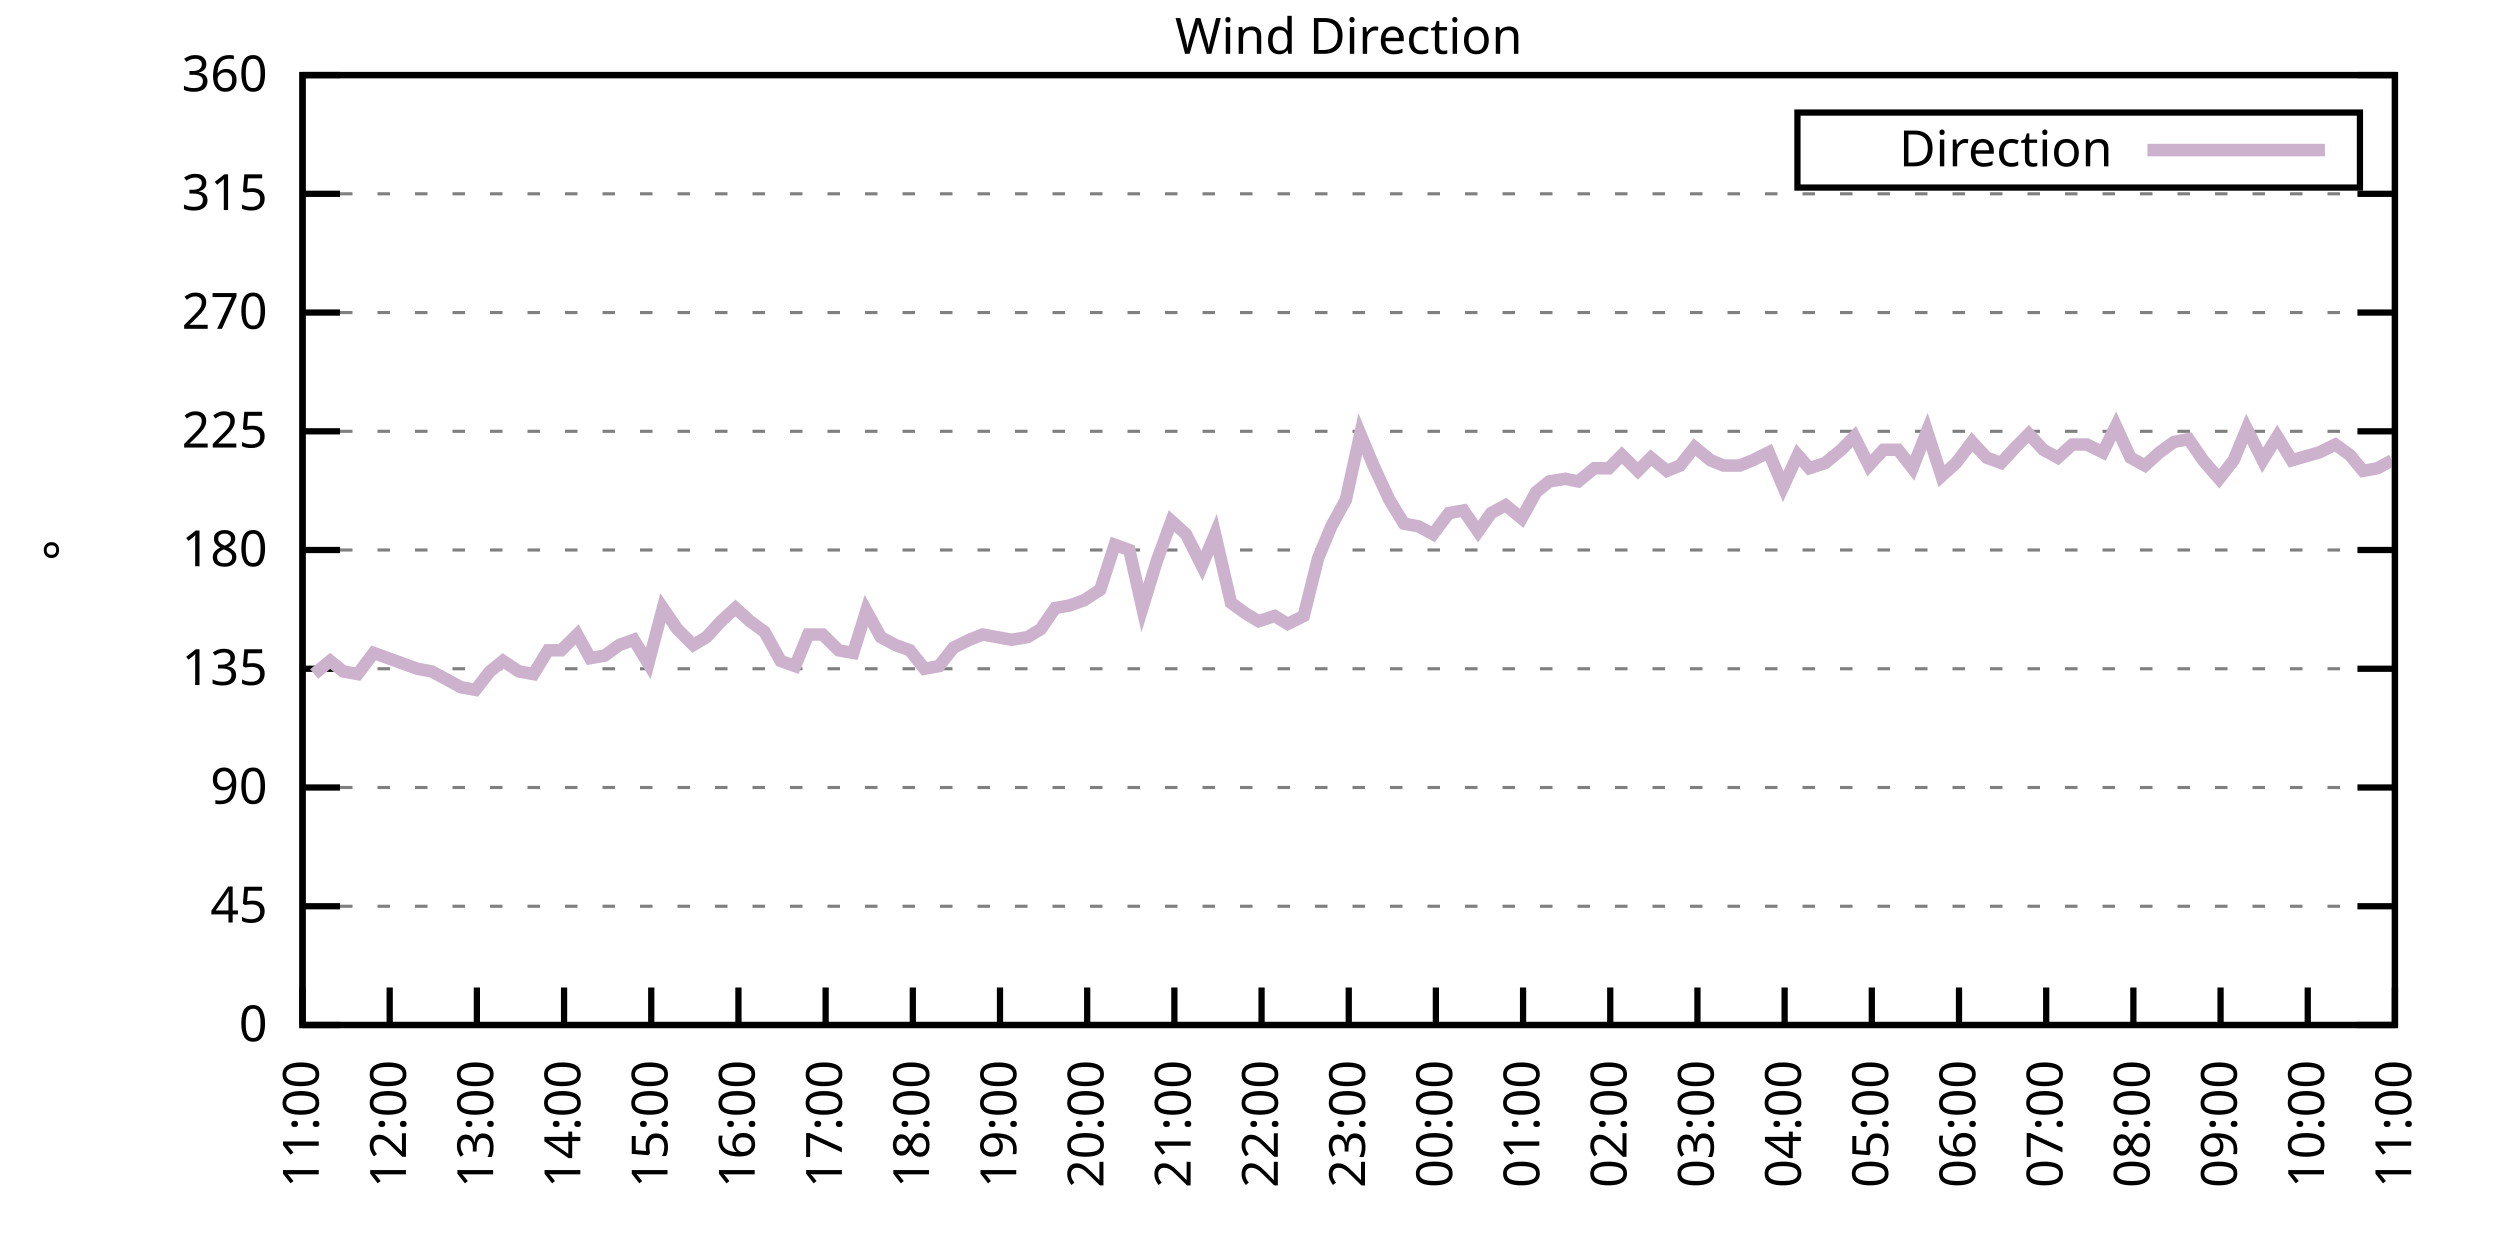
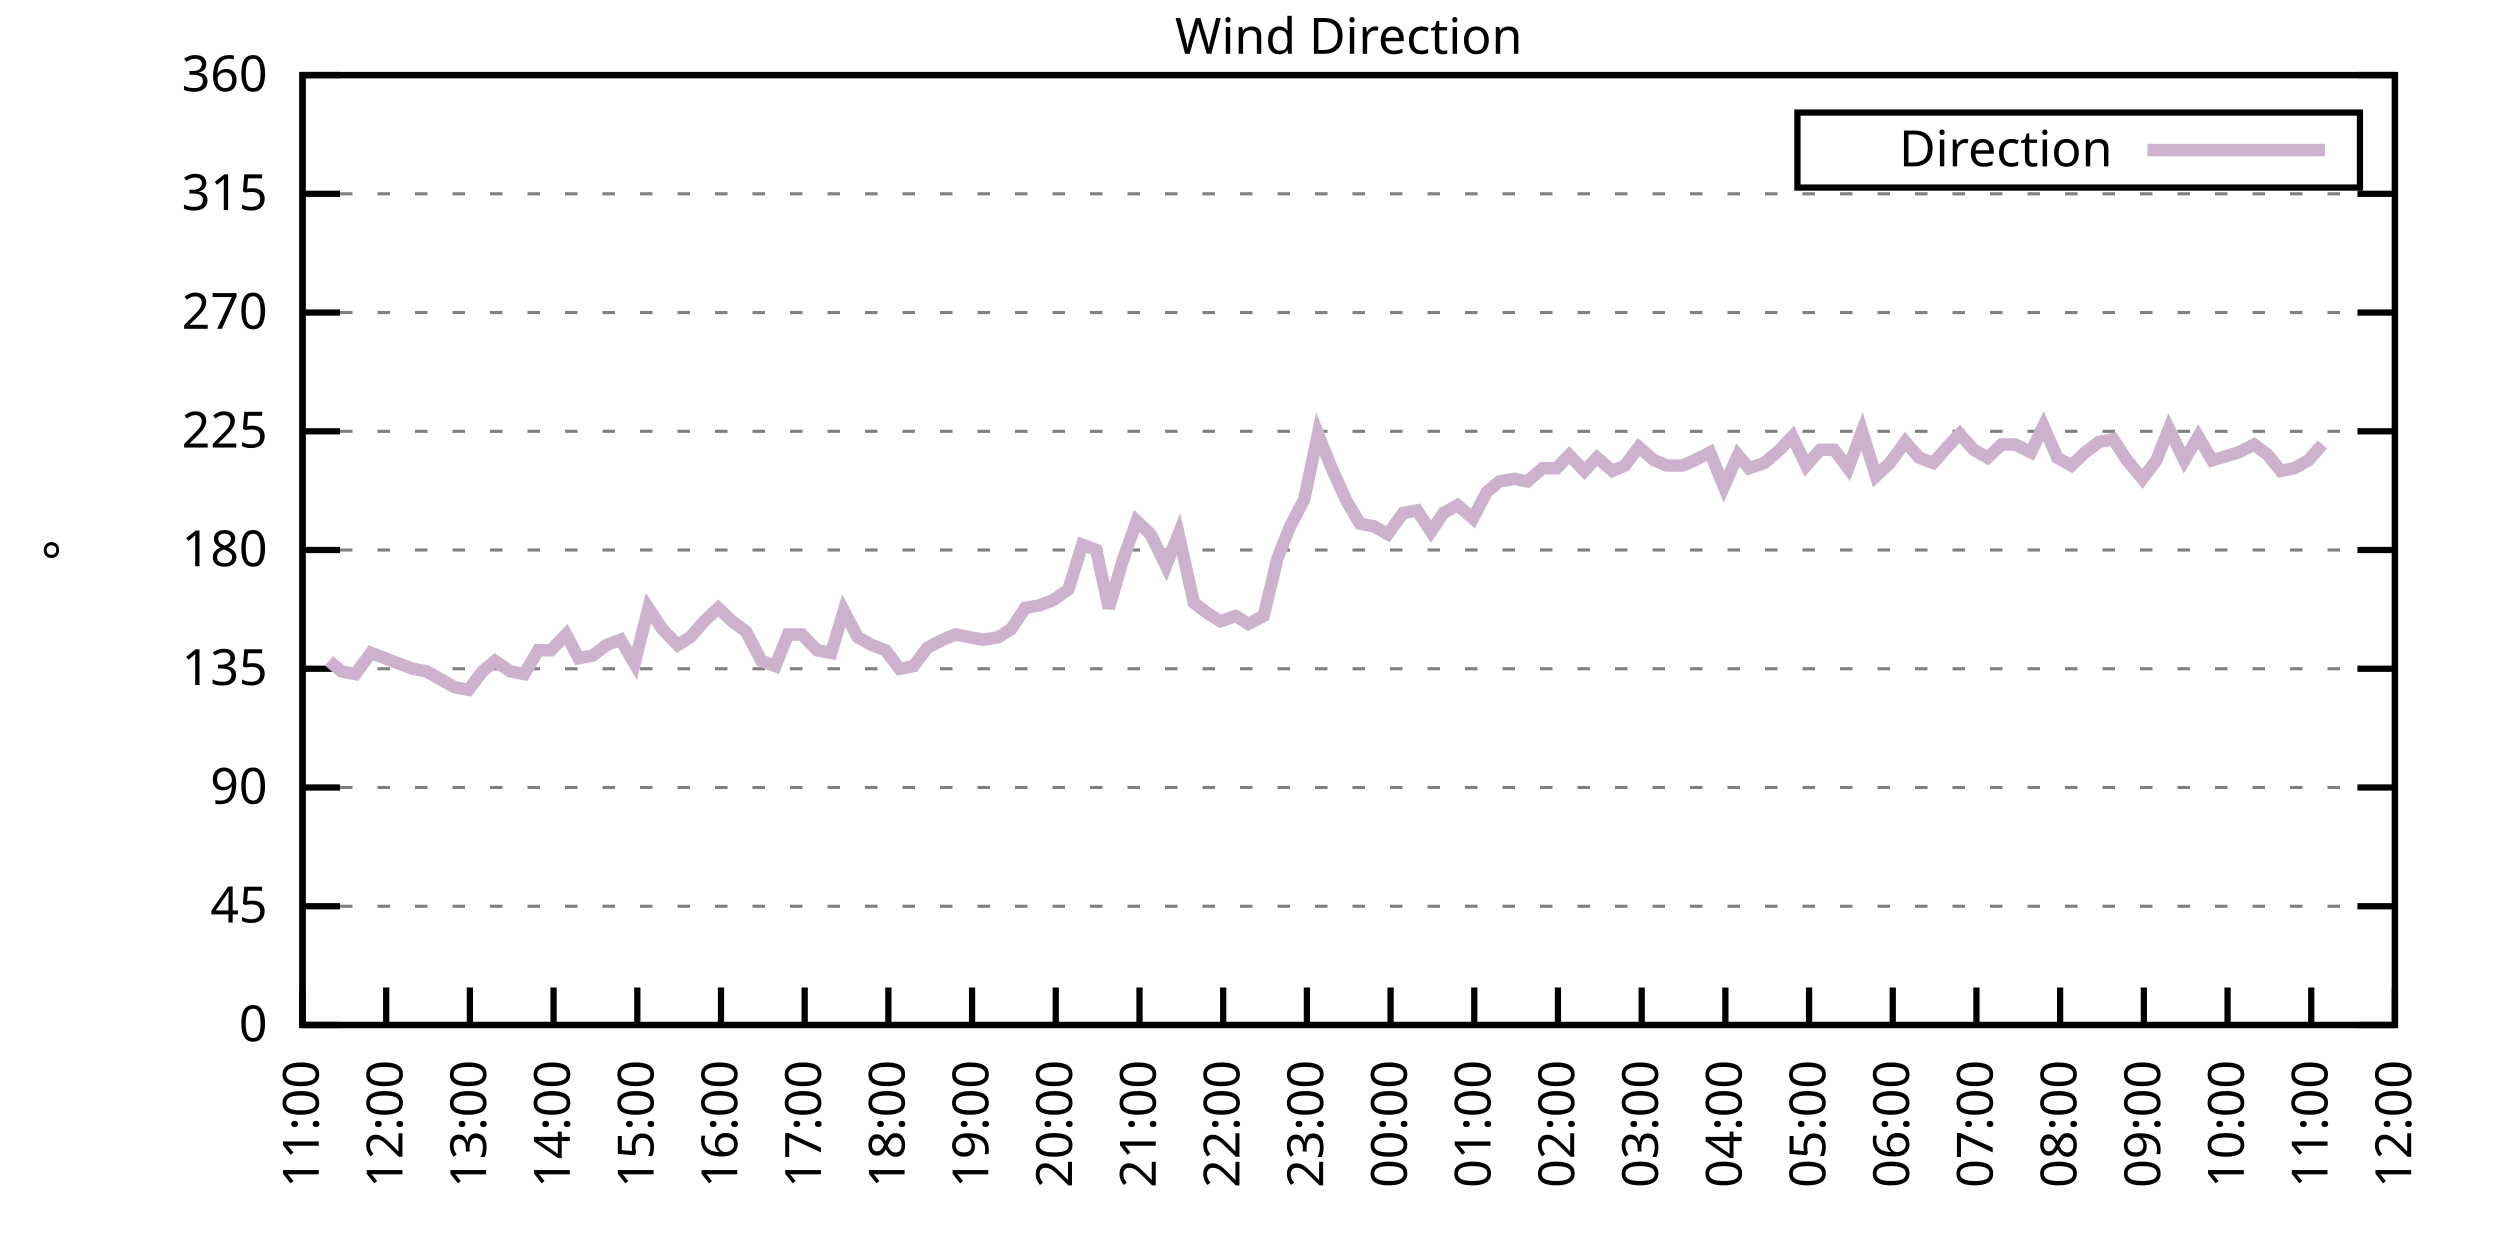
<svg xmlns="http://www.w3.org/2000/svg" xmlns:xlink="http://www.w3.org/1999/xlink" width="400" height="200" viewBox="0 0 400 200">
  <g id="gnuplot_canvas">
    <rect x="0" y="0" width="400" height="200" fill="none" />
    <defs>
      <circle id="gpDot" r="0.5" stroke-width="0.5" stroke="currentColor" />
      <path id="gpPt0" stroke-width="0.333" stroke="currentColor" d="M-1,0 h2 M0,-1 v2" />
      <path id="gpPt1" stroke-width="0.333" stroke="currentColor" d="M-1,-1 L1,1 M1,-1 L-1,1" />
      <path id="gpPt2" stroke-width="0.333" stroke="currentColor" d="M-1,0 L1,0 M0,-1 L0,1 M-1,-1 L1,1 M-1,1 L1,-1" />
      <rect id="gpPt3" stroke-width="0.333" stroke="currentColor" x="-1" y="-1" width="2" height="2" />
      <rect id="gpPt4" stroke-width="0.333" stroke="currentColor" fill="currentColor" x="-1" y="-1" width="2" height="2" />
      <circle id="gpPt5" stroke-width="0.333" stroke="currentColor" cx="0" cy="0" r="1" />
      <use xlink:href="#gpPt5" id="gpPt6" fill="currentColor" stroke="none" />
      <path id="gpPt7" stroke-width="0.333" stroke="currentColor" d="M0,-1.33 L-1.33,0.67 L1.33,0.67 z" />
      <use xlink:href="#gpPt7" id="gpPt8" fill="currentColor" stroke="none" />
      <use xlink:href="#gpPt7" id="gpPt9" stroke="currentColor" transform="rotate(180)" />
      <use xlink:href="#gpPt9" id="gpPt10" fill="currentColor" stroke="none" />
      <use xlink:href="#gpPt3" id="gpPt11" stroke="currentColor" transform="rotate(45)" />
      <use xlink:href="#gpPt11" id="gpPt12" fill="currentColor" stroke="none" />
      <path id="gpPt13" stroke-width="0.333" stroke="currentColor" d="M0,1.330 L1.265,0.411 L0.782,-1.067 L-0.782,-1.076 L-1.265,0.411 z" />
      <use xlink:href="#gpPt13" id="gpPt14" fill="currentColor" stroke="none" />
      <filter id="textbox" filterUnits="objectBoundingBox" x="0" y="0" height="1" width="1">
        <feFlood flood-color="white" flood-opacity="1" result="bgnd" />
        <feComposite in="SourceGraphic" in2="bgnd" operator="atop" />
      </filter>
      <filter id="greybox" filterUnits="objectBoundingBox" x="0" y="0" height="1" width="1">
        <feFlood flood-color="lightgrey" flood-opacity="1" result="grey" />
        <feComposite in="SourceGraphic" in2="grey" operator="atop" />
      </filter>
    </defs>
    <g fill="none" color="white" stroke="currentColor" stroke-width="1.00" stroke-linecap="butt" stroke-linejoin="miter">
</g>
    <g fill="none" color="black" stroke="currentColor" stroke-width="1.00" stroke-linecap="butt" stroke-linejoin="miter">
      <g stroke="none" shape-rendering="crispEdges">
        <polygon fill="rgb(255, 255, 255)" points="48.40,164.00 383.18,164.00 383.18,12.02 48.40,12.02 " />
      </g>
    </g>
    <g fill="none" color="black" stroke="currentColor" stroke-width="1.00" stroke-linecap="butt" stroke-linejoin="miter">
</g>
    <g fill="none" color="black" stroke="black" stroke-width="0.50" stroke-linecap="butt" stroke-linejoin="miter">
</g>
    <g fill="none" color="gray" stroke="currentColor" stroke-width="0.50" stroke-linecap="butt" stroke-linejoin="miter">
      <path stroke="gray" stroke-dasharray="2,4" class="gridline" d="M48.40,164.00 L383.19,164.00  " />
    </g>
    <g fill="none" color="gray" stroke="gray" stroke-width="1.00" stroke-linecap="butt" stroke-linejoin="miter">
</g>
    <g fill="none" color="black" stroke="currentColor" stroke-width="1.00" stroke-linecap="butt" stroke-linejoin="miter">
      <path stroke="black" d="M48.40,164.00 L54.40,164.00 M383.19,164.00 L377.19,164.00  " />
      <g transform="translate(42.80,166.60)" stroke="none" fill="black" font-family="Sans" font-size="8.00" text-anchor="end">
        <text>
          <tspan font-family="Sans"> 0</tspan>
        </text>
      </g>
    </g>
    <g fill="none" color="black" stroke="currentColor" stroke-width="1.00" stroke-linecap="butt" stroke-linejoin="miter">
</g>
    <g fill="none" color="black" stroke="black" stroke-width="0.50" stroke-linecap="butt" stroke-linejoin="miter">
</g>
    <g fill="none" color="gray" stroke="currentColor" stroke-width="0.50" stroke-linecap="butt" stroke-linejoin="miter">
      <path stroke="gray" stroke-dasharray="2,4" class="gridline" d="M48.40,145.00 L383.19,145.00  " />
    </g>
    <g fill="none" color="gray" stroke="gray" stroke-width="1.00" stroke-linecap="butt" stroke-linejoin="miter">
</g>
    <g fill="none" color="black" stroke="currentColor" stroke-width="1.00" stroke-linecap="butt" stroke-linejoin="miter">
      <path stroke="black" d="M48.40,145.00 L54.40,145.00 M383.19,145.00 L377.19,145.00  " />
      <g transform="translate(42.80,147.60)" stroke="none" fill="black" font-family="Sans" font-size="8.00" text-anchor="end">
        <text>
          <tspan font-family="Sans"> 45</tspan>
        </text>
      </g>
    </g>
    <g fill="none" color="black" stroke="currentColor" stroke-width="1.00" stroke-linecap="butt" stroke-linejoin="miter">
</g>
    <g fill="none" color="black" stroke="black" stroke-width="0.50" stroke-linecap="butt" stroke-linejoin="miter">
</g>
    <g fill="none" color="gray" stroke="currentColor" stroke-width="0.50" stroke-linecap="butt" stroke-linejoin="miter">
      <path stroke="gray" stroke-dasharray="2,4" class="gridline" d="M48.40,126.00 L383.19,126.00  " />
    </g>
    <g fill="none" color="gray" stroke="gray" stroke-width="1.00" stroke-linecap="butt" stroke-linejoin="miter">
</g>
    <g fill="none" color="black" stroke="currentColor" stroke-width="1.00" stroke-linecap="butt" stroke-linejoin="miter">
      <path stroke="black" d="M48.40,126.00 L54.40,126.00 M383.19,126.00 L377.19,126.00  " />
      <g transform="translate(42.80,128.60)" stroke="none" fill="black" font-family="Sans" font-size="8.00" text-anchor="end">
        <text>
          <tspan font-family="Sans"> 90</tspan>
        </text>
      </g>
    </g>
    <g fill="none" color="black" stroke="currentColor" stroke-width="1.00" stroke-linecap="butt" stroke-linejoin="miter">
</g>
    <g fill="none" color="black" stroke="black" stroke-width="0.50" stroke-linecap="butt" stroke-linejoin="miter">
</g>
    <g fill="none" color="gray" stroke="currentColor" stroke-width="0.50" stroke-linecap="butt" stroke-linejoin="miter">
      <path stroke="gray" stroke-dasharray="2,4" class="gridline" d="M48.40,107.00 L383.19,107.00  " />
    </g>
    <g fill="none" color="gray" stroke="gray" stroke-width="1.00" stroke-linecap="butt" stroke-linejoin="miter">
</g>
    <g fill="none" color="black" stroke="currentColor" stroke-width="1.00" stroke-linecap="butt" stroke-linejoin="miter">
      <path stroke="black" d="M48.40,107.00 L54.40,107.00 M383.19,107.00 L377.19,107.00  " />
      <g transform="translate(42.80,109.60)" stroke="none" fill="black" font-family="Sans" font-size="8.00" text-anchor="end">
        <text>
          <tspan font-family="Sans"> 135</tspan>
        </text>
      </g>
    </g>
    <g fill="none" color="black" stroke="currentColor" stroke-width="1.00" stroke-linecap="butt" stroke-linejoin="miter">
</g>
    <g fill="none" color="black" stroke="black" stroke-width="0.50" stroke-linecap="butt" stroke-linejoin="miter">
</g>
    <g fill="none" color="gray" stroke="currentColor" stroke-width="0.50" stroke-linecap="butt" stroke-linejoin="miter">
      <path stroke="gray" stroke-dasharray="2,4" class="gridline" d="M48.40,88.00 L383.19,88.00  " />
    </g>
    <g fill="none" color="gray" stroke="gray" stroke-width="1.00" stroke-linecap="butt" stroke-linejoin="miter">
</g>
    <g fill="none" color="black" stroke="currentColor" stroke-width="1.00" stroke-linecap="butt" stroke-linejoin="miter">
      <path stroke="black" d="M48.40,88.00 L54.40,88.00 M383.19,88.00 L377.19,88.00  " />
      <g transform="translate(42.80,90.60)" stroke="none" fill="black" font-family="Sans" font-size="8.00" text-anchor="end">
        <text>
          <tspan font-family="Sans"> 180</tspan>
        </text>
      </g>
    </g>
    <g fill="none" color="black" stroke="currentColor" stroke-width="1.00" stroke-linecap="butt" stroke-linejoin="miter">
</g>
    <g fill="none" color="black" stroke="black" stroke-width="0.50" stroke-linecap="butt" stroke-linejoin="miter">
</g>
    <g fill="none" color="gray" stroke="currentColor" stroke-width="0.50" stroke-linecap="butt" stroke-linejoin="miter">
      <path stroke="gray" stroke-dasharray="2,4" class="gridline" d="M48.40,69.01 L383.19,69.01  " />
    </g>
    <g fill="none" color="gray" stroke="gray" stroke-width="1.00" stroke-linecap="butt" stroke-linejoin="miter">
</g>
    <g fill="none" color="black" stroke="currentColor" stroke-width="1.00" stroke-linecap="butt" stroke-linejoin="miter">
      <path stroke="black" d="M48.40,69.01 L54.40,69.01 M383.19,69.01 L377.19,69.01  " />
      <g transform="translate(42.80,71.61)" stroke="none" fill="black" font-family="Sans" font-size="8.00" text-anchor="end">
        <text>
          <tspan font-family="Sans"> 225</tspan>
        </text>
      </g>
    </g>
    <g fill="none" color="black" stroke="currentColor" stroke-width="1.00" stroke-linecap="butt" stroke-linejoin="miter">
</g>
    <g fill="none" color="black" stroke="black" stroke-width="0.50" stroke-linecap="butt" stroke-linejoin="miter">
</g>
    <g fill="none" color="gray" stroke="currentColor" stroke-width="0.50" stroke-linecap="butt" stroke-linejoin="miter">
      <path stroke="gray" stroke-dasharray="2,4" class="gridline" d="M48.40,50.01 L383.19,50.01  " />
    </g>
    <g fill="none" color="gray" stroke="gray" stroke-width="1.00" stroke-linecap="butt" stroke-linejoin="miter">
</g>
    <g fill="none" color="black" stroke="currentColor" stroke-width="1.00" stroke-linecap="butt" stroke-linejoin="miter">
      <path stroke="black" d="M48.40,50.01 L54.40,50.01 M383.19,50.01 L377.19,50.01  " />
      <g transform="translate(42.80,52.61)" stroke="none" fill="black" font-family="Sans" font-size="8.00" text-anchor="end">
        <text>
          <tspan font-family="Sans"> 270</tspan>
        </text>
      </g>
    </g>
    <g fill="none" color="black" stroke="currentColor" stroke-width="1.00" stroke-linecap="butt" stroke-linejoin="miter">
</g>
    <g fill="none" color="black" stroke="black" stroke-width="0.50" stroke-linecap="butt" stroke-linejoin="miter">
</g>
    <g fill="none" color="gray" stroke="currentColor" stroke-width="0.50" stroke-linecap="butt" stroke-linejoin="miter">
      <path stroke="gray" stroke-dasharray="2,4" class="gridline" d="M48.40,31.01 L383.19,31.01  " />
    </g>
    <g fill="none" color="gray" stroke="gray" stroke-width="1.00" stroke-linecap="butt" stroke-linejoin="miter">
</g>
    <g fill="none" color="black" stroke="currentColor" stroke-width="1.00" stroke-linecap="butt" stroke-linejoin="miter">
      <path stroke="black" d="M48.40,31.01 L54.40,31.01 M383.19,31.01 L377.19,31.01  " />
      <g transform="translate(42.80,33.61)" stroke="none" fill="black" font-family="Sans" font-size="8.00" text-anchor="end">
        <text>
          <tspan font-family="Sans"> 315</tspan>
        </text>
      </g>
    </g>
    <g fill="none" color="black" stroke="currentColor" stroke-width="1.00" stroke-linecap="butt" stroke-linejoin="miter">
</g>
    <g fill="none" color="black" stroke="black" stroke-width="0.50" stroke-linecap="butt" stroke-linejoin="miter">
</g>
    <g fill="none" color="gray" stroke="currentColor" stroke-width="0.50" stroke-linecap="butt" stroke-linejoin="miter">
      <path stroke="gray" stroke-dasharray="2,4" class="gridline" d="M48.40,12.01 L383.19,12.01  " />
    </g>
    <g fill="none" color="gray" stroke="gray" stroke-width="1.00" stroke-linecap="butt" stroke-linejoin="miter">
</g>
    <g fill="none" color="black" stroke="currentColor" stroke-width="1.00" stroke-linecap="butt" stroke-linejoin="miter">
      <path stroke="black" d="M48.40,12.01 L54.40,12.01 M383.19,12.01 L377.19,12.01  " />
      <g transform="translate(42.80,14.61)" stroke="none" fill="black" font-family="Sans" font-size="8.00" text-anchor="end">
        <text>
          <tspan font-family="Sans"> 360</tspan>
        </text>
      </g>
    </g>
    <g fill="none" color="black" stroke="currentColor" stroke-width="1.00" stroke-linecap="butt" stroke-linejoin="miter">
      <path stroke="black" d="M48.40,164.00 L48.40,158.00  " />
      <g transform="translate(51.00,169.60) rotate(270.00)" stroke="none" fill="black" font-family="Sans" font-size="8.00" text-anchor="end">
        <text>
          <tspan font-family="Sans">11:00</tspan>
        </text>
      </g>
    </g>
    <g fill="none" color="black" stroke="currentColor" stroke-width="1.00" stroke-linecap="butt" stroke-linejoin="miter">
-       <path stroke="black" d="M62.35,164.00 L62.35,158.00  " />
-       <g transform="translate(64.95,169.60) rotate(270.00)" stroke="none" fill="black" font-family="Sans" font-size="8.00" text-anchor="end">
+       <path stroke="black" d="M61.79,164.00 L61.79,158.00  " />
+       <g transform="translate(64.39,169.60) rotate(270.00)" stroke="none" fill="black" font-family="Sans" font-size="8.00" text-anchor="end">
        <text>
          <tspan font-family="Sans">12:00</tspan>
        </text>
      </g>
    </g>
    <g fill="none" color="black" stroke="currentColor" stroke-width="1.00" stroke-linecap="butt" stroke-linejoin="miter">
-       <path stroke="black" d="M76.30,164.00 L76.30,158.00  " />
-       <g transform="translate(78.90,169.60) rotate(270.00)" stroke="none" fill="black" font-family="Sans" font-size="8.00" text-anchor="end">
+       <path stroke="black" d="M75.18,164.00 L75.18,158.00  " />
+       <g transform="translate(77.78,169.60) rotate(270.00)" stroke="none" fill="black" font-family="Sans" font-size="8.00" text-anchor="end">
        <text>
          <tspan font-family="Sans">13:00</tspan>
        </text>
      </g>
    </g>
    <g fill="none" color="black" stroke="currentColor" stroke-width="1.00" stroke-linecap="butt" stroke-linejoin="miter">
-       <path stroke="black" d="M90.25,164.00 L90.25,158.00  " />
-       <g transform="translate(92.85,169.60) rotate(270.00)" stroke="none" fill="black" font-family="Sans" font-size="8.00" text-anchor="end">
+       <path stroke="black" d="M88.57,164.00 L88.57,158.00  " />
+       <g transform="translate(91.17,169.60) rotate(270.00)" stroke="none" fill="black" font-family="Sans" font-size="8.00" text-anchor="end">
        <text>
          <tspan font-family="Sans">14:00</tspan>
        </text>
      </g>
    </g>
    <g fill="none" color="black" stroke="currentColor" stroke-width="1.00" stroke-linecap="butt" stroke-linejoin="miter">
-       <path stroke="black" d="M104.20,164.00 L104.20,158.00  " />
-       <g transform="translate(106.80,169.60) rotate(270.00)" stroke="none" fill="black" font-family="Sans" font-size="8.00" text-anchor="end">
+       <path stroke="black" d="M101.97,164.00 L101.97,158.00  " />
+       <g transform="translate(104.57,169.60) rotate(270.00)" stroke="none" fill="black" font-family="Sans" font-size="8.00" text-anchor="end">
        <text>
          <tspan font-family="Sans">15:00</tspan>
        </text>
      </g>
    </g>
    <g fill="none" color="black" stroke="currentColor" stroke-width="1.00" stroke-linecap="butt" stroke-linejoin="miter">
-       <path stroke="black" d="M118.15,164.00 L118.15,158.00  " />
-       <g transform="translate(120.75,169.60) rotate(270.00)" stroke="none" fill="black" font-family="Sans" font-size="8.00" text-anchor="end">
+       <path stroke="black" d="M115.36,164.00 L115.36,158.00  " />
+       <g transform="translate(117.96,169.60) rotate(270.00)" stroke="none" fill="black" font-family="Sans" font-size="8.00" text-anchor="end">
        <text>
          <tspan font-family="Sans">16:00</tspan>
        </text>
      </g>
    </g>
    <g fill="none" color="black" stroke="currentColor" stroke-width="1.00" stroke-linecap="butt" stroke-linejoin="miter">
-       <path stroke="black" d="M132.10,164.00 L132.10,158.00  " />
-       <g transform="translate(134.70,169.60) rotate(270.00)" stroke="none" fill="black" font-family="Sans" font-size="8.00" text-anchor="end">
+       <path stroke="black" d="M128.75,164.00 L128.75,158.00  " />
+       <g transform="translate(131.35,169.60) rotate(270.00)" stroke="none" fill="black" font-family="Sans" font-size="8.00" text-anchor="end">
        <text>
          <tspan font-family="Sans">17:00</tspan>
        </text>
      </g>
    </g>
    <g fill="none" color="black" stroke="currentColor" stroke-width="1.00" stroke-linecap="butt" stroke-linejoin="miter">
-       <path stroke="black" d="M146.05,164.00 L146.05,158.00  " />
-       <g transform="translate(148.65,169.60) rotate(270.00)" stroke="none" fill="black" font-family="Sans" font-size="8.00" text-anchor="end">
+       <path stroke="black" d="M142.14,164.00 L142.14,158.00  " />
+       <g transform="translate(144.74,169.60) rotate(270.00)" stroke="none" fill="black" font-family="Sans" font-size="8.00" text-anchor="end">
        <text>
          <tspan font-family="Sans">18:00</tspan>
        </text>
      </g>
    </g>
    <g fill="none" color="black" stroke="currentColor" stroke-width="1.00" stroke-linecap="butt" stroke-linejoin="miter">
-       <path stroke="black" d="M160.00,164.00 L160.00,158.00  " />
-       <g transform="translate(162.60,169.60) rotate(270.00)" stroke="none" fill="black" font-family="Sans" font-size="8.00" text-anchor="end">
+       <path stroke="black" d="M155.53,164.00 L155.53,158.00  " />
+       <g transform="translate(158.13,169.60) rotate(270.00)" stroke="none" fill="black" font-family="Sans" font-size="8.00" text-anchor="end">
        <text>
          <tspan font-family="Sans">19:00</tspan>
        </text>
      </g>
    </g>
    <g fill="none" color="black" stroke="currentColor" stroke-width="1.00" stroke-linecap="butt" stroke-linejoin="miter">
-       <path stroke="black" d="M173.95,164.00 L173.95,158.00  " />
-       <g transform="translate(176.55,169.60) rotate(270.00)" stroke="none" fill="black" font-family="Sans" font-size="8.00" text-anchor="end">
+       <path stroke="black" d="M168.92,164.00 L168.92,158.00  " />
+       <g transform="translate(171.52,169.60) rotate(270.00)" stroke="none" fill="black" font-family="Sans" font-size="8.00" text-anchor="end">
        <text>
          <tspan font-family="Sans">20:00</tspan>
        </text>
      </g>
    </g>
    <g fill="none" color="black" stroke="currentColor" stroke-width="1.00" stroke-linecap="butt" stroke-linejoin="miter">
-       <path stroke="black" d="M187.90,164.00 L187.90,158.00  " />
-       <g transform="translate(190.50,169.60) rotate(270.00)" stroke="none" fill="black" font-family="Sans" font-size="8.00" text-anchor="end">
+       <path stroke="black" d="M182.32,164.00 L182.32,158.00  " />
+       <g transform="translate(184.92,169.60) rotate(270.00)" stroke="none" fill="black" font-family="Sans" font-size="8.00" text-anchor="end">
        <text>
          <tspan font-family="Sans">21:00</tspan>
        </text>
      </g>
    </g>
    <g fill="none" color="black" stroke="currentColor" stroke-width="1.00" stroke-linecap="butt" stroke-linejoin="miter">
-       <path stroke="black" d="M201.85,164.00 L201.85,158.00  " />
-       <g transform="translate(204.45,169.60) rotate(270.00)" stroke="none" fill="black" font-family="Sans" font-size="8.00" text-anchor="end">
+       <path stroke="black" d="M195.71,164.00 L195.71,158.00  " />
+       <g transform="translate(198.31,169.60) rotate(270.00)" stroke="none" fill="black" font-family="Sans" font-size="8.00" text-anchor="end">
        <text>
          <tspan font-family="Sans">22:00</tspan>
        </text>
      </g>
    </g>
    <g fill="none" color="black" stroke="currentColor" stroke-width="1.00" stroke-linecap="butt" stroke-linejoin="miter">
-       <path stroke="black" d="M215.80,164.00 L215.80,158.00  " />
-       <g transform="translate(218.40,169.60) rotate(270.00)" stroke="none" fill="black" font-family="Sans" font-size="8.00" text-anchor="end">
+       <path stroke="black" d="M209.10,164.00 L209.10,158.00  " />
+       <g transform="translate(211.70,169.60) rotate(270.00)" stroke="none" fill="black" font-family="Sans" font-size="8.00" text-anchor="end">
        <text>
          <tspan font-family="Sans">23:00</tspan>
        </text>
      </g>
    </g>
    <g fill="none" color="black" stroke="currentColor" stroke-width="1.00" stroke-linecap="butt" stroke-linejoin="miter">
-       <path stroke="black" d="M229.74,164.00 L229.74,158.00  " />
-       <g transform="translate(232.34,169.60) rotate(270.00)" stroke="none" fill="black" font-family="Sans" font-size="8.00" text-anchor="end">
+       <path stroke="black" d="M222.49,164.00 L222.49,158.00  " />
+       <g transform="translate(225.09,169.60) rotate(270.00)" stroke="none" fill="black" font-family="Sans" font-size="8.00" text-anchor="end">
        <text>
          <tspan font-family="Sans">00:00</tspan>
        </text>
      </g>
    </g>
    <g fill="none" color="black" stroke="currentColor" stroke-width="1.00" stroke-linecap="butt" stroke-linejoin="miter">
-       <path stroke="black" d="M243.69,164.00 L243.69,158.00  " />
-       <g transform="translate(246.29,169.60) rotate(270.00)" stroke="none" fill="black" font-family="Sans" font-size="8.00" text-anchor="end">
+       <path stroke="black" d="M235.88,164.00 L235.88,158.00  " />
+       <g transform="translate(238.48,169.60) rotate(270.00)" stroke="none" fill="black" font-family="Sans" font-size="8.00" text-anchor="end">
        <text>
          <tspan font-family="Sans">01:00</tspan>
        </text>
      </g>
    </g>
    <g fill="none" color="black" stroke="currentColor" stroke-width="1.00" stroke-linecap="butt" stroke-linejoin="miter">
-       <path stroke="black" d="M257.64,164.00 L257.64,158.00  " />
-       <g transform="translate(260.24,169.60) rotate(270.00)" stroke="none" fill="black" font-family="Sans" font-size="8.00" text-anchor="end">
+       <path stroke="black" d="M249.27,164.00 L249.27,158.00  " />
+       <g transform="translate(251.87,169.60) rotate(270.00)" stroke="none" fill="black" font-family="Sans" font-size="8.00" text-anchor="end">
        <text>
          <tspan font-family="Sans">02:00</tspan>
        </text>
      </g>
    </g>
    <g fill="none" color="black" stroke="currentColor" stroke-width="1.00" stroke-linecap="butt" stroke-linejoin="miter">
-       <path stroke="black" d="M271.59,164.00 L271.59,158.00  " />
-       <g transform="translate(274.19,169.60) rotate(270.00)" stroke="none" fill="black" font-family="Sans" font-size="8.00" text-anchor="end">
+       <path stroke="black" d="M262.67,164.00 L262.67,158.00  " />
+       <g transform="translate(265.27,169.60) rotate(270.00)" stroke="none" fill="black" font-family="Sans" font-size="8.00" text-anchor="end">
        <text>
          <tspan font-family="Sans">03:00</tspan>
        </text>
      </g>
    </g>
    <g fill="none" color="black" stroke="currentColor" stroke-width="1.00" stroke-linecap="butt" stroke-linejoin="miter">
-       <path stroke="black" d="M285.54,164.00 L285.54,158.00  " />
-       <g transform="translate(288.14,169.60) rotate(270.00)" stroke="none" fill="black" font-family="Sans" font-size="8.00" text-anchor="end">
+       <path stroke="black" d="M276.06,164.00 L276.06,158.00  " />
+       <g transform="translate(278.66,169.60) rotate(270.00)" stroke="none" fill="black" font-family="Sans" font-size="8.00" text-anchor="end">
        <text>
          <tspan font-family="Sans">04:00</tspan>
        </text>
      </g>
    </g>
    <g fill="none" color="black" stroke="currentColor" stroke-width="1.00" stroke-linecap="butt" stroke-linejoin="miter">
-       <path stroke="black" d="M299.49,164.00 L299.49,158.00  " />
-       <g transform="translate(302.09,169.60) rotate(270.00)" stroke="none" fill="black" font-family="Sans" font-size="8.00" text-anchor="end">
+       <path stroke="black" d="M289.45,164.00 L289.45,158.00  " />
+       <g transform="translate(292.05,169.60) rotate(270.00)" stroke="none" fill="black" font-family="Sans" font-size="8.00" text-anchor="end">
        <text>
          <tspan font-family="Sans">05:00</tspan>
        </text>
      </g>
    </g>
    <g fill="none" color="black" stroke="currentColor" stroke-width="1.00" stroke-linecap="butt" stroke-linejoin="miter">
-       <path stroke="black" d="M313.44,164.00 L313.44,158.00  " />
-       <g transform="translate(316.04,169.60) rotate(270.00)" stroke="none" fill="black" font-family="Sans" font-size="8.00" text-anchor="end">
+       <path stroke="black" d="M302.84,164.00 L302.84,158.00  " />
+       <g transform="translate(305.44,169.60) rotate(270.00)" stroke="none" fill="black" font-family="Sans" font-size="8.00" text-anchor="end">
        <text>
          <tspan font-family="Sans">06:00</tspan>
        </text>
      </g>
    </g>
    <g fill="none" color="black" stroke="currentColor" stroke-width="1.00" stroke-linecap="butt" stroke-linejoin="miter">
-       <path stroke="black" d="M327.39,164.00 L327.39,158.00  " />
-       <g transform="translate(329.99,169.60) rotate(270.00)" stroke="none" fill="black" font-family="Sans" font-size="8.00" text-anchor="end">
+       <path stroke="black" d="M316.23,164.00 L316.23,158.00  " />
+       <g transform="translate(318.83,169.60) rotate(270.00)" stroke="none" fill="black" font-family="Sans" font-size="8.00" text-anchor="end">
        <text>
          <tspan font-family="Sans">07:00</tspan>
        </text>
      </g>
    </g>
    <g fill="none" color="black" stroke="currentColor" stroke-width="1.00" stroke-linecap="butt" stroke-linejoin="miter">
-       <path stroke="black" d="M341.34,164.00 L341.34,158.00  " />
-       <g transform="translate(343.94,169.60) rotate(270.00)" stroke="none" fill="black" font-family="Sans" font-size="8.00" text-anchor="end">
+       <path stroke="black" d="M329.62,164.00 L329.62,158.00  " />
+       <g transform="translate(332.22,169.60) rotate(270.00)" stroke="none" fill="black" font-family="Sans" font-size="8.00" text-anchor="end">
        <text>
          <tspan font-family="Sans">08:00</tspan>
        </text>
      </g>
    </g>
    <g fill="none" color="black" stroke="currentColor" stroke-width="1.00" stroke-linecap="butt" stroke-linejoin="miter">
-       <path stroke="black" d="M355.29,164.00 L355.29,158.00  " />
-       <g transform="translate(357.89,169.60) rotate(270.00)" stroke="none" fill="black" font-family="Sans" font-size="8.00" text-anchor="end">
+       <path stroke="black" d="M343.02,164.00 L343.02,158.00  " />
+       <g transform="translate(345.62,169.60) rotate(270.00)" stroke="none" fill="black" font-family="Sans" font-size="8.00" text-anchor="end">
        <text>
          <tspan font-family="Sans">09:00</tspan>
        </text>
      </g>
    </g>
    <g fill="none" color="black" stroke="currentColor" stroke-width="1.00" stroke-linecap="butt" stroke-linejoin="miter">
-       <path stroke="black" d="M369.24,164.00 L369.24,158.00  " />
-       <g transform="translate(371.84,169.60) rotate(270.00)" stroke="none" fill="black" font-family="Sans" font-size="8.00" text-anchor="end">
+       <path stroke="black" d="M356.41,164.00 L356.41,158.00  " />
+       <g transform="translate(359.01,169.60) rotate(270.00)" stroke="none" fill="black" font-family="Sans" font-size="8.00" text-anchor="end">
        <text>
          <tspan font-family="Sans">10:00</tspan>
+         </text>
+       </g>
+     </g>
+     <g fill="none" color="black" stroke="currentColor" stroke-width="1.00" stroke-linecap="butt" stroke-linejoin="miter">
+       <path stroke="black" d="M369.80,164.00 L369.80,158.00  " />
+       <g transform="translate(372.40,169.60) rotate(270.00)" stroke="none" fill="black" font-family="Sans" font-size="8.00" text-anchor="end">
+         <text>
+           <tspan font-family="Sans">11:00</tspan>
        </text>
      </g>
    </g>
    <g fill="none" color="black" stroke="currentColor" stroke-width="1.00" stroke-linecap="butt" stroke-linejoin="miter">
      <path stroke="black" d="M383.19,164.00 L383.19,158.00  " />
      <g transform="translate(385.79,169.60) rotate(270.00)" stroke="none" fill="black" font-family="Sans" font-size="8.00" text-anchor="end">
        <text>
-           <tspan font-family="Sans">11:00</tspan>
+           <tspan font-family="Sans">12:00</tspan>
        </text>
      </g>
    </g>
    <g fill="none" color="black" stroke="currentColor" stroke-width="1.00" stroke-linecap="butt" stroke-linejoin="miter">
</g>
    <g fill="none" color="black" stroke="currentColor" stroke-width="1.00" stroke-linecap="butt" stroke-linejoin="miter">
      <path stroke="black" d="M48.40,12.01 L48.40,164.00 L383.19,164.00 L383.19,12.01 L48.40,12.01 Z  " />
    </g>
    <g fill="none" color="black" stroke="currentColor" stroke-width="1.00" stroke-linecap="butt" stroke-linejoin="miter">
</g>
    <g fill="none" color="black" stroke="currentColor" stroke-width="1.00" stroke-linecap="butt" stroke-linejoin="miter">
      <path stroke="black" d="M287.59,30.01 L287.59,18.01 L377.59,18.01 L377.59,30.01 L287.59,30.01 Z  " />
    </g>
    <g id="Wind_direction_plot_1">
      <g fill="none" color="white" stroke="black" stroke-width="2.00" stroke-linecap="butt" stroke-linejoin="miter">
</g>
      <g fill="none" color="black" stroke="currentColor" stroke-width="2.00" stroke-linecap="butt" stroke-linejoin="miter">
        <g transform="translate(337.99,26.61)" stroke="none" fill="black" font-family="Sans" font-size="8.00" text-anchor="end">
          <text>
            <tspan font-family="Sans">Direction</tspan>
          </text>
        </g>
      </g>
      <g fill="none" color="black" stroke="currentColor" stroke-width="2.00" stroke-linecap="butt" stroke-linejoin="miter">
-         <path stroke="rgb(204, 178, 204)" d="M343.59,24.01 L371.99,24.01 M50.26,107.85 L52.82,105.74 L54.91,107.43 L57.23,107.85 L59.79,104.47 L62.12,105.31   L64.44,106.16 L66.77,107.00 L69.09,107.43 L71.42,108.69 L73.74,109.96 L76.07,110.38 L78.39,107.43 L80.48,105.74   L83.04,107.43 L85.37,107.85 L87.69,104.05 L89.78,104.05 L92.34,101.52 L94.43,105.31 L96.76,104.89 L99.08,103.20   L101.41,102.36 L103.73,106.16 L106.06,97.29 L108.38,100.67 L110.94,103.20 L113.03,101.94 L115.36,99.40 L117.68,97.29   L120.01,99.40 L122.33,101.09 L124.89,105.74 L127.22,106.58 L129.31,101.52 L131.63,101.52 L134.19,104.05 L136.51,104.47   L138.61,97.72 L140.93,101.94 L143.26,103.20 L145.58,104.05 L147.91,107.00 L150.23,106.58 L152.56,103.63 L155.11,102.36   L157.21,101.52 L159.53,101.94 L161.86,102.36 L164.41,101.94 L166.51,100.67 L168.83,97.29 L171.16,96.87 L173.48,96.03   L176.04,94.34 L178.36,87.16 L180.69,88.00 L182.78,97.29 L185.11,89.69 L187.43,83.36 L189.76,85.47 L192.31,90.54   L194.41,85.47 L196.96,96.45 L199.29,98.14 L201.38,99.40 L203.94,98.56 L206.03,99.83 L208.59,98.56 L210.91,89.27   L213.01,84.21 L215.33,79.98 L217.65,69.43 L219.75,74.49 L222.30,79.98 L224.63,83.78 L226.95,84.21 L229.28,85.47   L231.84,82.09 L234.16,81.67 L236.49,85.05 L238.58,82.09 L240.90,80.83 L243.46,82.94 L245.79,78.72 L247.88,77.03   L250.44,76.61 L252.53,77.03 L255.09,74.92 L257.41,74.92 L259.50,72.81 L262.06,75.34 L264.15,73.23 L266.71,75.34   L268.80,74.49 L271.13,71.54 L273.69,73.65 L275.78,74.49 L278.34,74.49 L280.43,73.65 L282.99,72.38 L285.31,77.87   L287.64,72.81 L289.50,74.92 L292.05,74.07 L294.61,71.96 L296.70,69.85 L299.03,74.49 L301.35,71.96 L303.68,71.96   L306.00,74.92 L308.33,69.01 L310.65,76.18 L312.98,74.07 L315.53,70.70 L317.86,73.23 L320.18,74.07 L322.51,71.54   L324.60,69.43 L326.93,71.96 L329.25,73.23 L331.58,71.12 L333.90,71.12 L336.46,72.38 L338.55,68.16 L340.88,73.23   L343.20,74.49 L345.53,72.38 L347.85,70.70 L350.18,70.27 L352.50,73.65 L355.06,76.61 L357.38,73.65 L359.48,68.58   L362.03,73.65 L364.36,69.85 L366.68,73.65 L371.10,72.38 L373.66,71.12 L375.98,72.81 L378.08,75.34 L380.40,74.92   L382.73,73.65  " />
+         <path stroke="rgb(204, 178, 204)" d="M343.59,24.01 L371.99,24.01 M52.64,105.74 L54.65,107.43 L56.88,107.85 L59.34,104.47 L61.57,105.31 L63.80,106.16   L66.03,107.00 L68.26,107.43 L70.50,108.69 L72.73,109.96 L74.96,110.38 L77.19,107.43 L79.20,105.74 L81.66,107.43   L83.89,107.85 L86.12,104.05 L88.13,104.05 L90.58,101.52 L92.59,105.31 L94.82,104.89 L97.06,103.20 L99.29,102.36   L101.52,106.16 L103.75,97.29 L105.98,100.67 L108.44,103.20 L110.45,101.94 L112.68,99.40 L114.91,97.29 L117.14,99.40   L119.38,101.09 L121.83,105.74 L124.06,106.58 L126.07,101.52 L128.30,101.52 L130.76,104.05 L132.99,104.47 L135.00,97.72   L137.23,101.94 L139.46,103.20 L141.69,104.05 L143.93,107.00 L146.16,106.58 L148.39,103.63 L150.85,102.36 L152.85,101.52   L155.09,101.94 L157.32,102.36 L159.77,101.94 L161.78,100.67 L164.01,97.29 L166.25,96.87 L168.48,96.03 L170.93,94.34   L173.17,87.16 L175.40,88.00 L177.41,97.29 L179.64,89.69 L181.87,83.36 L184.10,85.47 L186.56,90.54 L188.57,85.47   L191.02,96.45 L193.25,98.14 L195.26,99.40 L197.72,98.56 L199.73,99.83 L202.18,98.56 L204.41,89.27 L206.42,84.21   L208.65,79.98 L210.88,69.43 L212.89,74.49 L215.35,79.98 L217.58,83.78 L219.81,84.21 L222.04,85.47 L224.50,82.09   L226.73,81.67 L228.96,85.05 L230.97,82.09 L233.20,80.83 L235.66,82.94 L237.89,78.72 L239.90,77.03 L242.36,76.61   L244.36,77.03 L246.82,74.92 L249.05,74.92 L251.06,72.81 L253.51,75.34 L255.52,73.23 L257.98,75.34 L259.99,74.49   L262.22,71.54 L264.67,73.65 L266.68,74.49 L269.14,74.49 L271.15,73.65 L273.60,72.38 L275.83,77.87 L278.07,72.81   L279.85,74.92 L282.31,74.07 L284.76,71.96 L286.77,69.85 L289.00,74.49 L291.23,71.96 L293.47,71.96 L295.70,74.92   L297.93,69.01 L300.16,76.18 L302.39,74.07 L304.85,70.70 L307.08,73.23 L309.31,74.07 L311.54,71.54 L313.55,69.43   L315.79,71.96 L318.02,73.23 L320.25,71.12 L322.48,71.12 L324.94,72.38 L326.95,68.16 L329.18,73.23 L331.41,74.49   L333.64,72.38 L335.87,70.70 L338.10,70.27 L340.34,73.65 L342.79,76.61 L345.02,73.65 L347.03,68.58 L349.49,73.65   L351.72,69.85 L353.95,73.65 L358.19,72.38 L360.65,71.12 L362.88,72.81 L364.89,75.34 L367.12,74.92 L369.35,73.65   L371.58,71.12  " />
      </g>
    </g>
    <g fill="none" color="black" stroke="currentColor" stroke-width="2.00" stroke-linecap="butt" stroke-linejoin="miter">
</g>
    <g fill="none" color="black" stroke="black" stroke-width="1.00" stroke-linecap="butt" stroke-linejoin="miter">
</g>
    <g fill="none" color="black" stroke="currentColor" stroke-width="1.00" stroke-linecap="butt" stroke-linejoin="miter">
      <path stroke="black" d="M48.40,12.01 L48.40,164.00 L383.19,164.00 L383.19,12.01 L48.40,12.01 Z  " />
      <g transform="translate(12.80,88.01) rotate(270.00)" stroke="none" fill="black" font-family="Sans" font-size="8.00" text-anchor="middle">
        <text>
          <tspan font-family="Sans">°</tspan>
        </text>
      </g>
    </g>
    <g fill="none" color="black" stroke="currentColor" stroke-width="1.00" stroke-linecap="butt" stroke-linejoin="miter">
</g>
    <g fill="none" color="black" stroke="currentColor" stroke-width="1.00" stroke-linecap="butt" stroke-linejoin="miter">
      <g transform="translate(215.79,8.61)" stroke="none" fill="black" font-family="Sans" font-size="8.00" text-anchor="middle">
        <text>
          <tspan font-family="Sans">Wind Direction</tspan>
        </text>
      </g>
    </g>
    <g fill="none" color="black" stroke="currentColor" stroke-width="1.00" stroke-linecap="butt" stroke-linejoin="miter">
</g>
  </g>
</svg>
